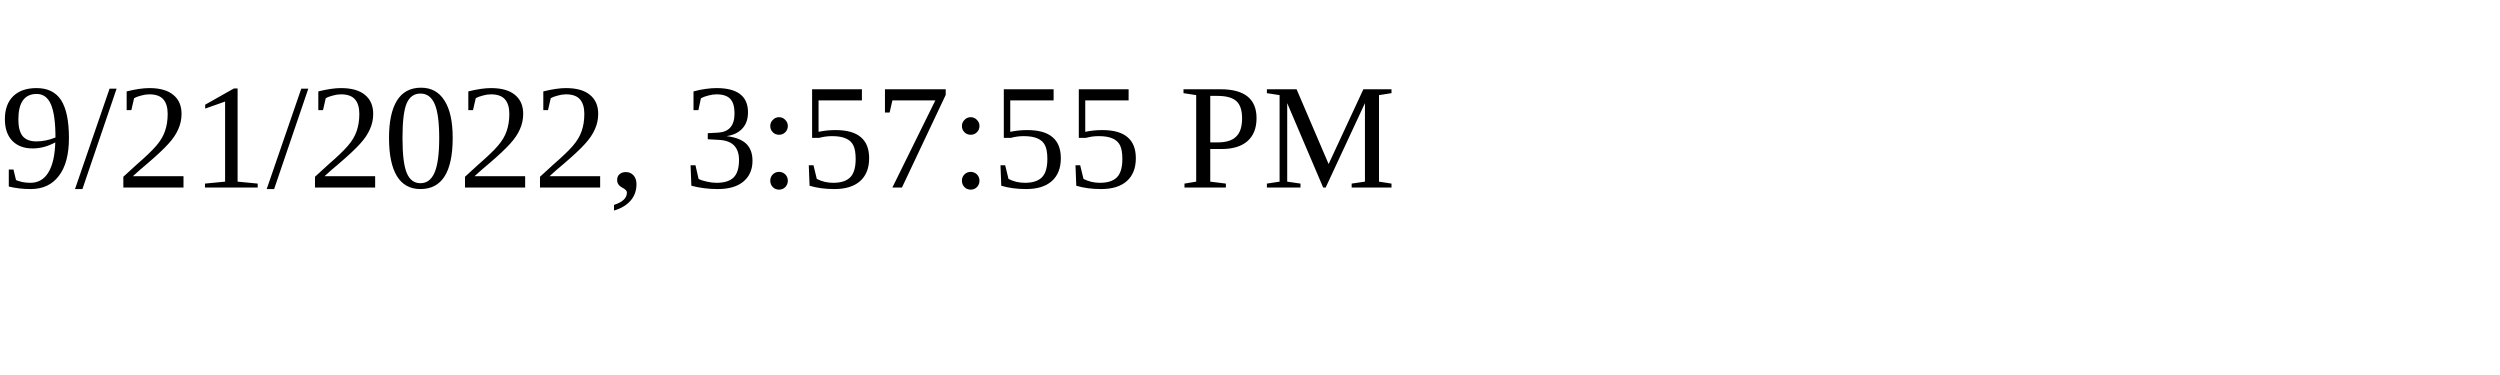
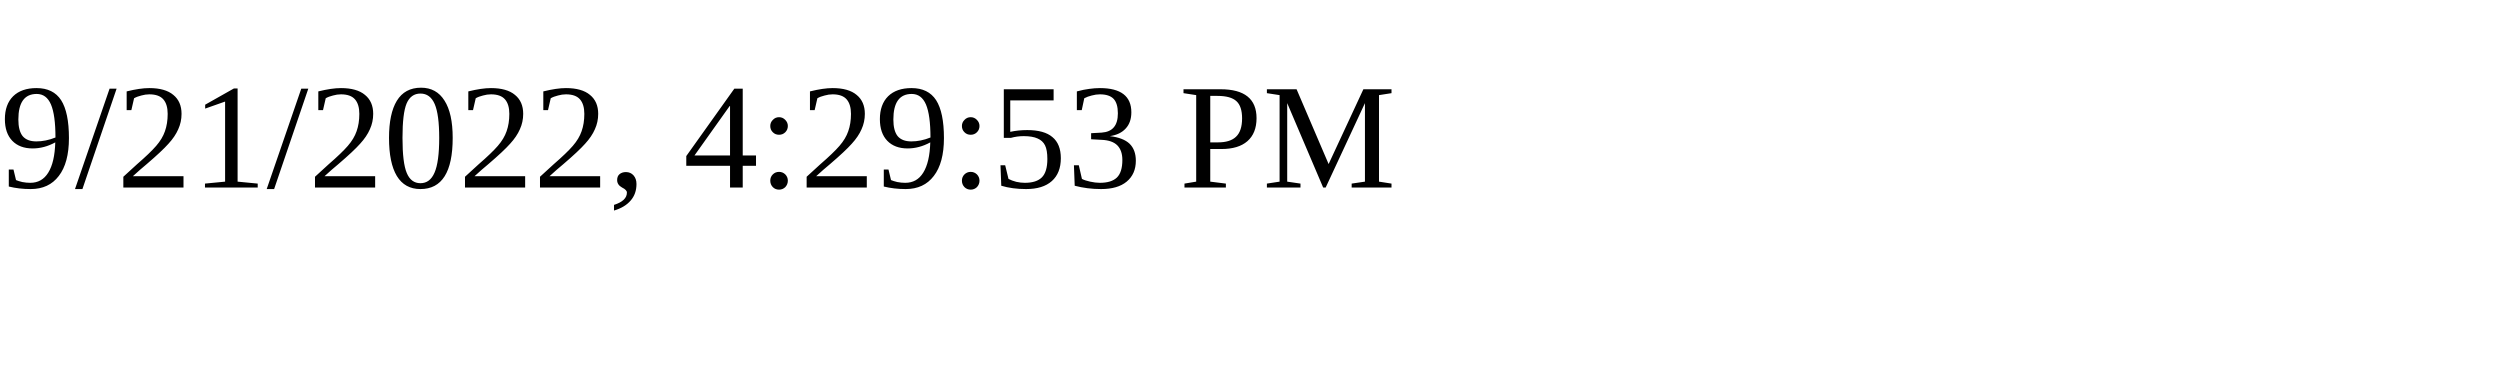
<svg xmlns="http://www.w3.org/2000/svg" height="30" width="200">
-   <text x="0" y="15">9/21/2022, 3:57:55 PM</text>
+   <text x="0" y="15">9/21/2022, 4:29:53 PM</text>
</svg>
